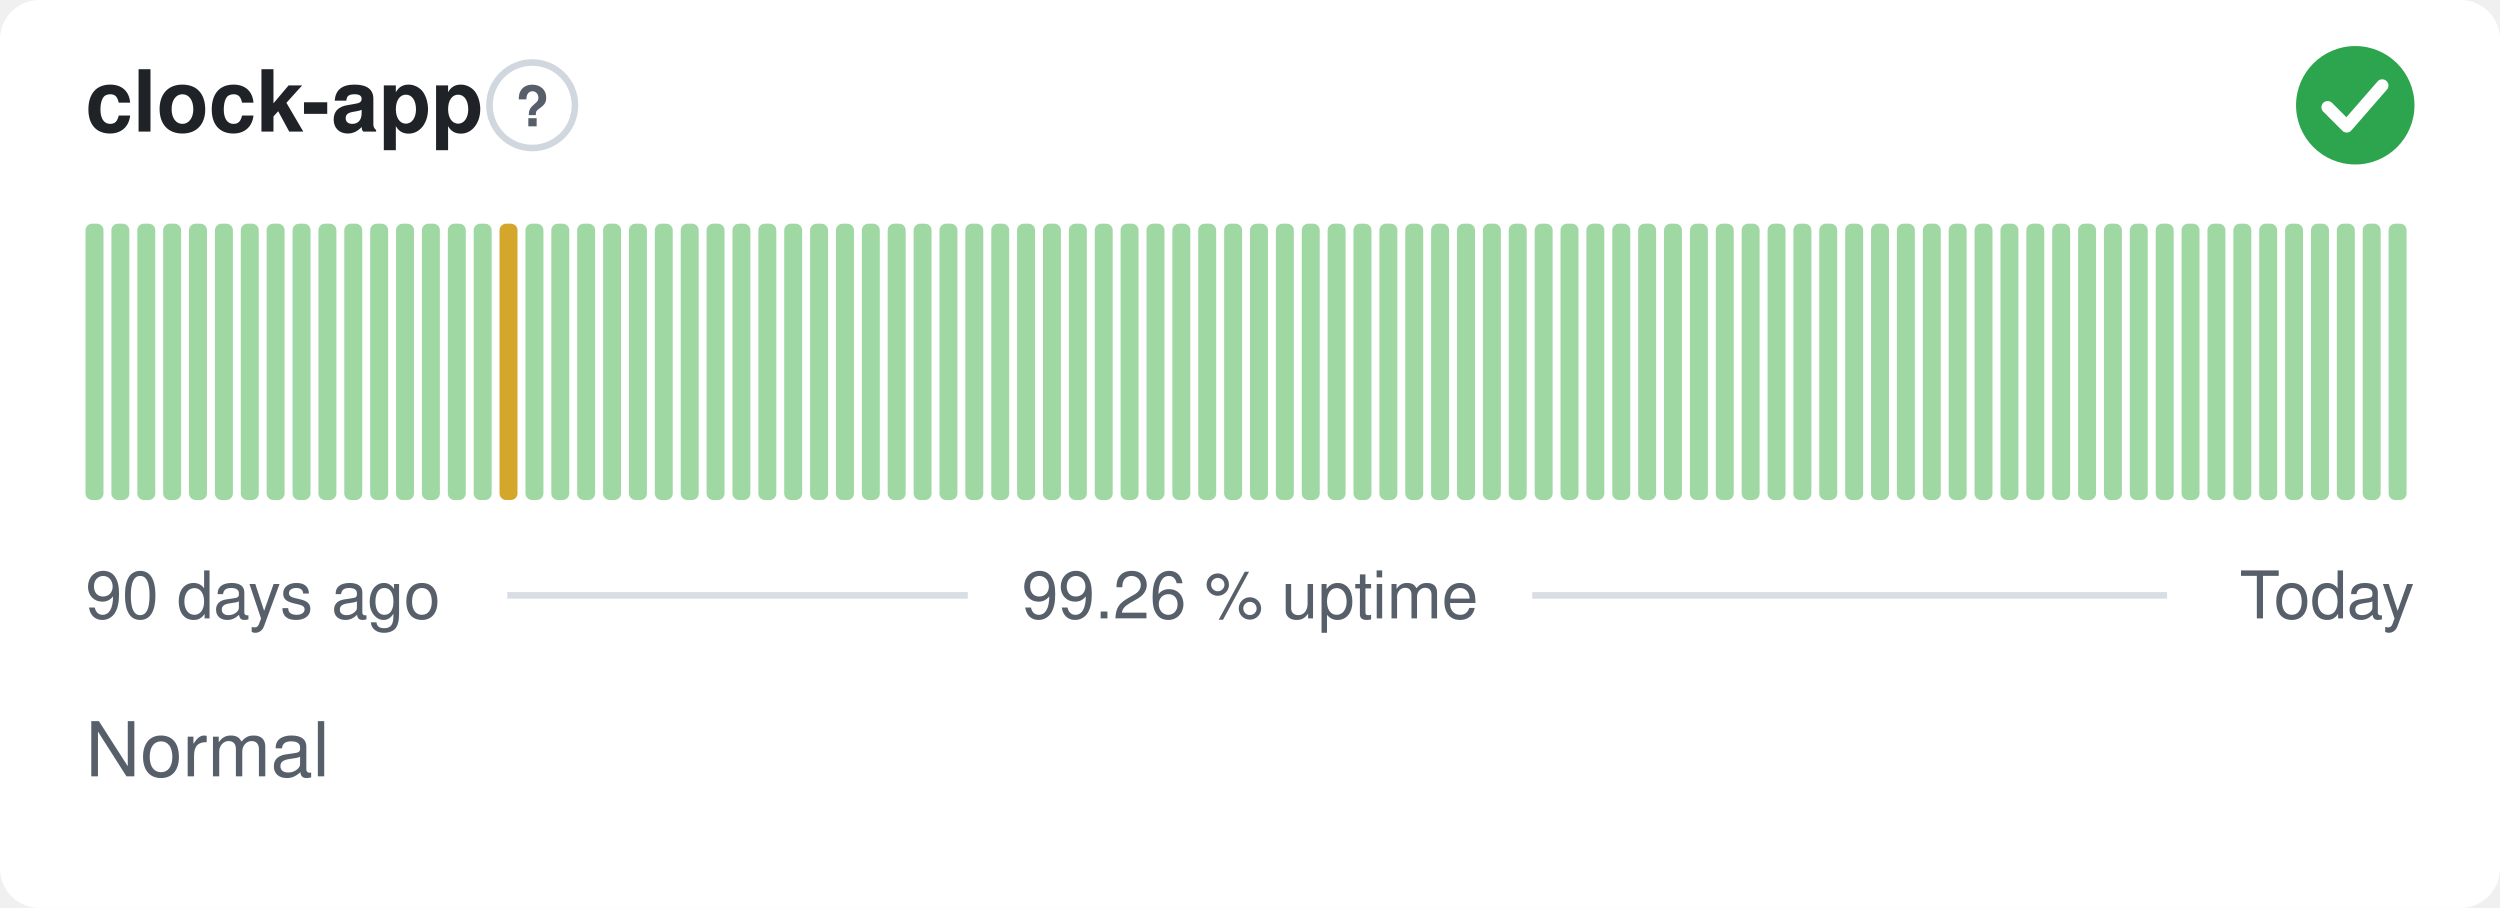
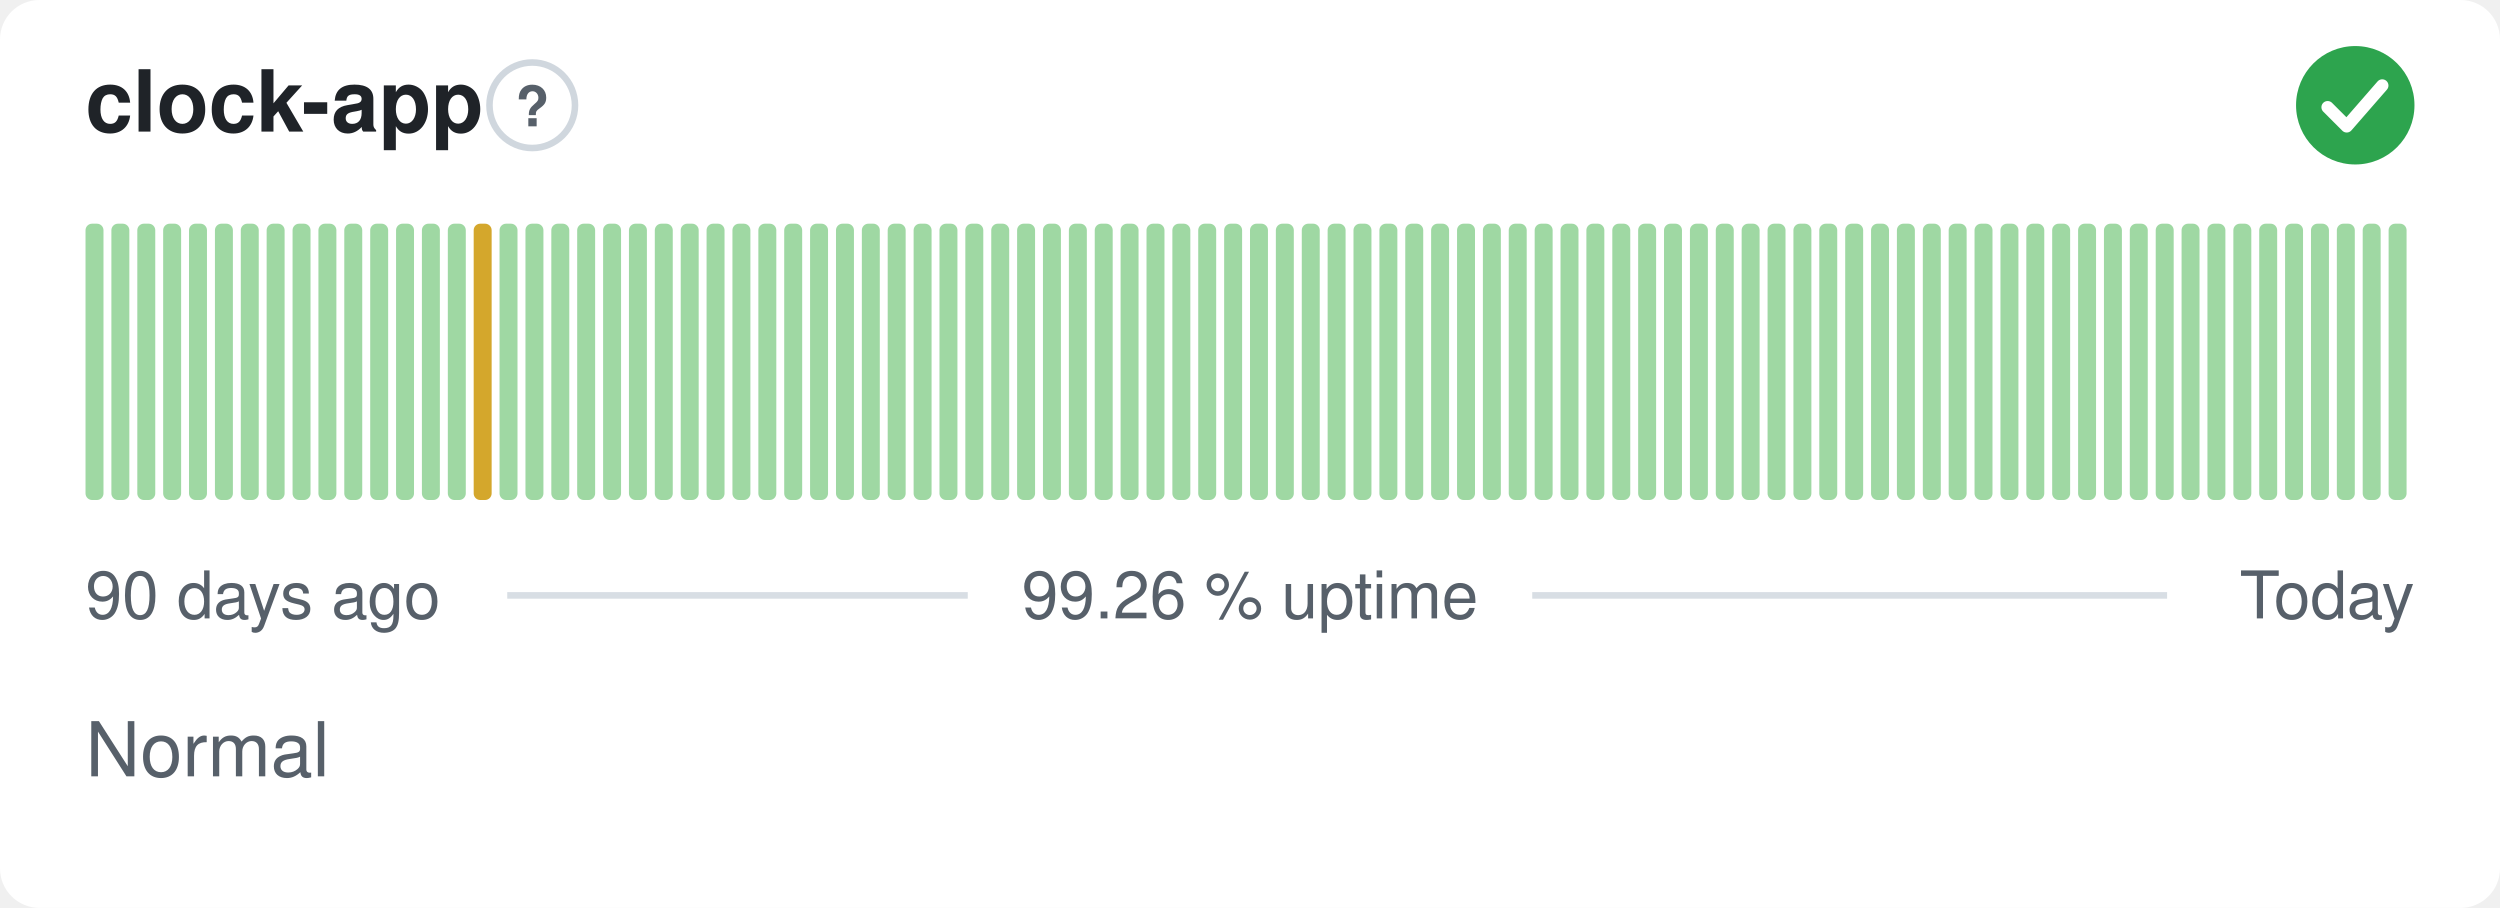
<svg xmlns="http://www.w3.org/2000/svg" width="380" height="138" viewBox="0 0 380 138" role="img" aria-label="clock-app: Normal, 99.26 % uptime over the last 90 days" font-family="-apple-system,BlinkMacSystemFont,'Segoe UI',Helvetica,Arial,sans-serif">
  <style>
    @media (prefers-color-scheme: dark) {
      .bg { fill: #0d1117 }
      .title { fill: #e6edf3 }
      .muted { fill: #8b949e }
      .hint { stroke: #30363d }
      .rule { stroke: #30363d }
      .nodata { fill: #21262d }
    }
  </style>
  <rect class="bg" width="380" height="138" rx="6" fill="#ffffff" />
  <text class="title" x="13" y="20" font-size="13" font-weight="600" fill="#1f2328">clock-app</text>
  <circle class="hint" cx="80.9" cy="16" r="6.5" fill="none" stroke="#d0d7de" stroke-width="1" />
  <text class="muted" x="80.9" y="19.2" text-anchor="middle" font-size="8.5" font-weight="700" fill="#57606a">?</text>
  <circle cx="358" cy="16" r="9" fill="#2da44e" />
  <path d="M353.80 16.30l2.90 2.90 5.40 -6.20" fill="none" stroke="#fff" stroke-width="1.89" stroke-linecap="round" stroke-linejoin="round" />
  <rect x="13.00" y="34.00" width="2.73" height="42.00" rx="1" fill="#9fd8a3" />
  <rect x="16.93" y="34.00" width="2.73" height="42.00" rx="1" fill="#9fd8a3" />
  <rect x="20.87" y="34.00" width="2.73" height="42.00" rx="1" fill="#9fd8a3" />
  <rect x="24.80" y="34.00" width="2.73" height="42.00" rx="1" fill="#9fd8a3" />
  <rect x="28.73" y="34.00" width="2.73" height="42.00" rx="1" fill="#9fd8a3" />
  <rect x="32.67" y="34.00" width="2.73" height="42.00" rx="1" fill="#9fd8a3" />
  <rect x="36.60" y="34.00" width="2.73" height="42.00" rx="1" fill="#9fd8a3" />
  <rect x="40.53" y="34.00" width="2.73" height="42.00" rx="1" fill="#9fd8a3" />
  <rect x="44.47" y="34.00" width="2.73" height="42.00" rx="1" fill="#9fd8a3" />
  <rect x="48.40" y="34.00" width="2.73" height="42.00" rx="1" fill="#9fd8a3" />
  <rect x="52.33" y="34.00" width="2.73" height="42.00" rx="1" fill="#9fd8a3" />
  <rect x="56.27" y="34.00" width="2.73" height="42.00" rx="1" fill="#9fd8a3" />
  <rect x="60.20" y="34.00" width="2.73" height="42.00" rx="1" fill="#9fd8a3" />
  <rect x="64.13" y="34.00" width="2.73" height="42.00" rx="1" fill="#9fd8a3" />
  <rect x="68.07" y="34.00" width="2.73" height="42.00" rx="1" fill="#9fd8a3" />
-   <rect x="72.00" y="34.00" width="2.73" height="42.00" rx="1" fill="#9fd8a3" />
-   <rect x="75.93" y="34.00" width="2.73" height="42.00" rx="1" fill="#d4a72c" />
+   <rect x="72.00" y="34.00" width="2.73" height="42.00" rx="1" fill="#d4a72c" />
+   <rect x="75.93" y="34.00" width="2.73" height="42.00" rx="1" fill="#9fd8a3" />
  <rect x="79.87" y="34.00" width="2.73" height="42.00" rx="1" fill="#9fd8a3" />
  <rect x="83.80" y="34.00" width="2.73" height="42.00" rx="1" fill="#9fd8a3" />
  <rect x="87.73" y="34.00" width="2.73" height="42.00" rx="1" fill="#9fd8a3" />
  <rect x="91.67" y="34.00" width="2.73" height="42.00" rx="1" fill="#9fd8a3" />
  <rect x="95.60" y="34.00" width="2.73" height="42.00" rx="1" fill="#9fd8a3" />
  <rect x="99.53" y="34.00" width="2.73" height="42.00" rx="1" fill="#9fd8a3" />
  <rect x="103.47" y="34.00" width="2.73" height="42.00" rx="1" fill="#9fd8a3" />
  <rect x="107.40" y="34.00" width="2.73" height="42.00" rx="1" fill="#9fd8a3" />
  <rect x="111.33" y="34.00" width="2.73" height="42.00" rx="1" fill="#9fd8a3" />
  <rect x="115.27" y="34.00" width="2.73" height="42.00" rx="1" fill="#9fd8a3" />
  <rect x="119.20" y="34.00" width="2.73" height="42.00" rx="1" fill="#9fd8a3" />
  <rect x="123.13" y="34.00" width="2.73" height="42.00" rx="1" fill="#9fd8a3" />
  <rect x="127.07" y="34.00" width="2.73" height="42.00" rx="1" fill="#9fd8a3" />
  <rect x="131.00" y="34.00" width="2.73" height="42.00" rx="1" fill="#9fd8a3" />
  <rect x="134.93" y="34.00" width="2.73" height="42.00" rx="1" fill="#9fd8a3" />
  <rect x="138.87" y="34.00" width="2.73" height="42.00" rx="1" fill="#9fd8a3" />
  <rect x="142.80" y="34.00" width="2.73" height="42.00" rx="1" fill="#9fd8a3" />
  <rect x="146.73" y="34.00" width="2.73" height="42.00" rx="1" fill="#9fd8a3" />
  <rect x="150.67" y="34.00" width="2.73" height="42.00" rx="1" fill="#9fd8a3" />
  <rect x="154.60" y="34.00" width="2.73" height="42.00" rx="1" fill="#9fd8a3" />
  <rect x="158.53" y="34.00" width="2.73" height="42.00" rx="1" fill="#9fd8a3" />
  <rect x="162.47" y="34.00" width="2.73" height="42.00" rx="1" fill="#9fd8a3" />
  <rect x="166.40" y="34.00" width="2.73" height="42.00" rx="1" fill="#9fd8a3" />
  <rect x="170.33" y="34.00" width="2.73" height="42.00" rx="1" fill="#9fd8a3" />
  <rect x="174.27" y="34.00" width="2.73" height="42.00" rx="1" fill="#9fd8a3" />
  <rect x="178.20" y="34.00" width="2.73" height="42.00" rx="1" fill="#9fd8a3" />
  <rect x="182.13" y="34.00" width="2.73" height="42.00" rx="1" fill="#9fd8a3" />
  <rect x="186.07" y="34.00" width="2.73" height="42.00" rx="1" fill="#9fd8a3" />
  <rect x="190.00" y="34.00" width="2.73" height="42.00" rx="1" fill="#9fd8a3" />
  <rect x="193.93" y="34.00" width="2.73" height="42.00" rx="1" fill="#9fd8a3" />
  <rect x="197.87" y="34.00" width="2.73" height="42.00" rx="1" fill="#9fd8a3" />
  <rect x="201.80" y="34.00" width="2.73" height="42.00" rx="1" fill="#9fd8a3" />
  <rect x="205.73" y="34.00" width="2.73" height="42.00" rx="1" fill="#9fd8a3" />
  <rect x="209.67" y="34.00" width="2.73" height="42.00" rx="1" fill="#9fd8a3" />
  <rect x="213.60" y="34.00" width="2.73" height="42.00" rx="1" fill="#9fd8a3" />
  <rect x="217.53" y="34.00" width="2.73" height="42.00" rx="1" fill="#9fd8a3" />
  <rect x="221.47" y="34.00" width="2.73" height="42.00" rx="1" fill="#9fd8a3" />
  <rect x="225.40" y="34.00" width="2.73" height="42.00" rx="1" fill="#9fd8a3" />
  <rect x="229.33" y="34.00" width="2.73" height="42.00" rx="1" fill="#9fd8a3" />
  <rect x="233.27" y="34.00" width="2.73" height="42.00" rx="1" fill="#9fd8a3" />
  <rect x="237.20" y="34.00" width="2.73" height="42.00" rx="1" fill="#9fd8a3" />
  <rect x="241.13" y="34.00" width="2.73" height="42.00" rx="1" fill="#9fd8a3" />
  <rect x="245.07" y="34.00" width="2.73" height="42.00" rx="1" fill="#9fd8a3" />
  <rect x="249.00" y="34.00" width="2.73" height="42.00" rx="1" fill="#9fd8a3" />
  <rect x="252.93" y="34.00" width="2.73" height="42.00" rx="1" fill="#9fd8a3" />
  <rect x="256.87" y="34.00" width="2.73" height="42.00" rx="1" fill="#9fd8a3" />
  <rect x="260.80" y="34.00" width="2.73" height="42.00" rx="1" fill="#9fd8a3" />
  <rect x="264.73" y="34.00" width="2.73" height="42.00" rx="1" fill="#9fd8a3" />
  <rect x="268.67" y="34.00" width="2.73" height="42.00" rx="1" fill="#9fd8a3" />
  <rect x="272.60" y="34.00" width="2.73" height="42.00" rx="1" fill="#9fd8a3" />
  <rect x="276.53" y="34.00" width="2.73" height="42.00" rx="1" fill="#9fd8a3" />
  <rect x="280.47" y="34.00" width="2.73" height="42.00" rx="1" fill="#9fd8a3" />
  <rect x="284.40" y="34.00" width="2.73" height="42.00" rx="1" fill="#9fd8a3" />
  <rect x="288.33" y="34.00" width="2.73" height="42.00" rx="1" fill="#9fd8a3" />
  <rect x="292.27" y="34.00" width="2.73" height="42.00" rx="1" fill="#9fd8a3" />
  <rect x="296.20" y="34.00" width="2.73" height="42.00" rx="1" fill="#9fd8a3" />
  <rect x="300.13" y="34.00" width="2.73" height="42.00" rx="1" fill="#9fd8a3" />
  <rect x="304.07" y="34.00" width="2.73" height="42.00" rx="1" fill="#9fd8a3" />
  <rect x="308.00" y="34.00" width="2.73" height="42.00" rx="1" fill="#9fd8a3" />
  <rect x="311.93" y="34.00" width="2.73" height="42.00" rx="1" fill="#9fd8a3" />
  <rect x="315.87" y="34.00" width="2.73" height="42.00" rx="1" fill="#9fd8a3" />
  <rect x="319.80" y="34.00" width="2.73" height="42.00" rx="1" fill="#9fd8a3" />
  <rect x="323.73" y="34.00" width="2.73" height="42.00" rx="1" fill="#9fd8a3" />
  <rect x="327.67" y="34.00" width="2.73" height="42.00" rx="1" fill="#9fd8a3" />
  <rect x="331.60" y="34.00" width="2.73" height="42.00" rx="1" fill="#9fd8a3" />
  <rect x="335.53" y="34.00" width="2.73" height="42.00" rx="1" fill="#9fd8a3" />
  <rect x="339.47" y="34.00" width="2.73" height="42.00" rx="1" fill="#9fd8a3" />
  <rect x="343.40" y="34.00" width="2.73" height="42.00" rx="1" fill="#9fd8a3" />
  <rect x="347.33" y="34.00" width="2.73" height="42.00" rx="1" fill="#9fd8a3" />
  <rect x="351.27" y="34.00" width="2.73" height="42.00" rx="1" fill="#9fd8a3" />
  <rect x="355.20" y="34.00" width="2.73" height="42.00" rx="1" fill="#9fd8a3" />
  <rect x="359.13" y="34.00" width="2.73" height="42.00" rx="1" fill="#9fd8a3" />
  <rect x="363.07" y="34.00" width="2.73" height="42.00" rx="1" fill="#9fd8a3" />
  <text class="muted" x="13" y="94" font-size="10" fill="#57606a">90 days ago</text>
  <text class="muted" x="190" y="94" text-anchor="middle" font-size="10" fill="#57606a">99.26 % uptime</text>
  <text class="muted" x="367" y="94" text-anchor="end" font-size="10" fill="#57606a">Today</text>
  <line class="rule" x1="77.1" y1="90.5" x2="147.1" y2="90.5" stroke="#d8dee4" stroke-width="1" />
  <line class="rule" x1="232.9" y1="90.5" x2="329.4" y2="90.5" stroke="#d8dee4" stroke-width="1" />
  <text class="muted" x="13" y="118" font-size="11.5" fill="#57606a">Normal</text>
</svg>
